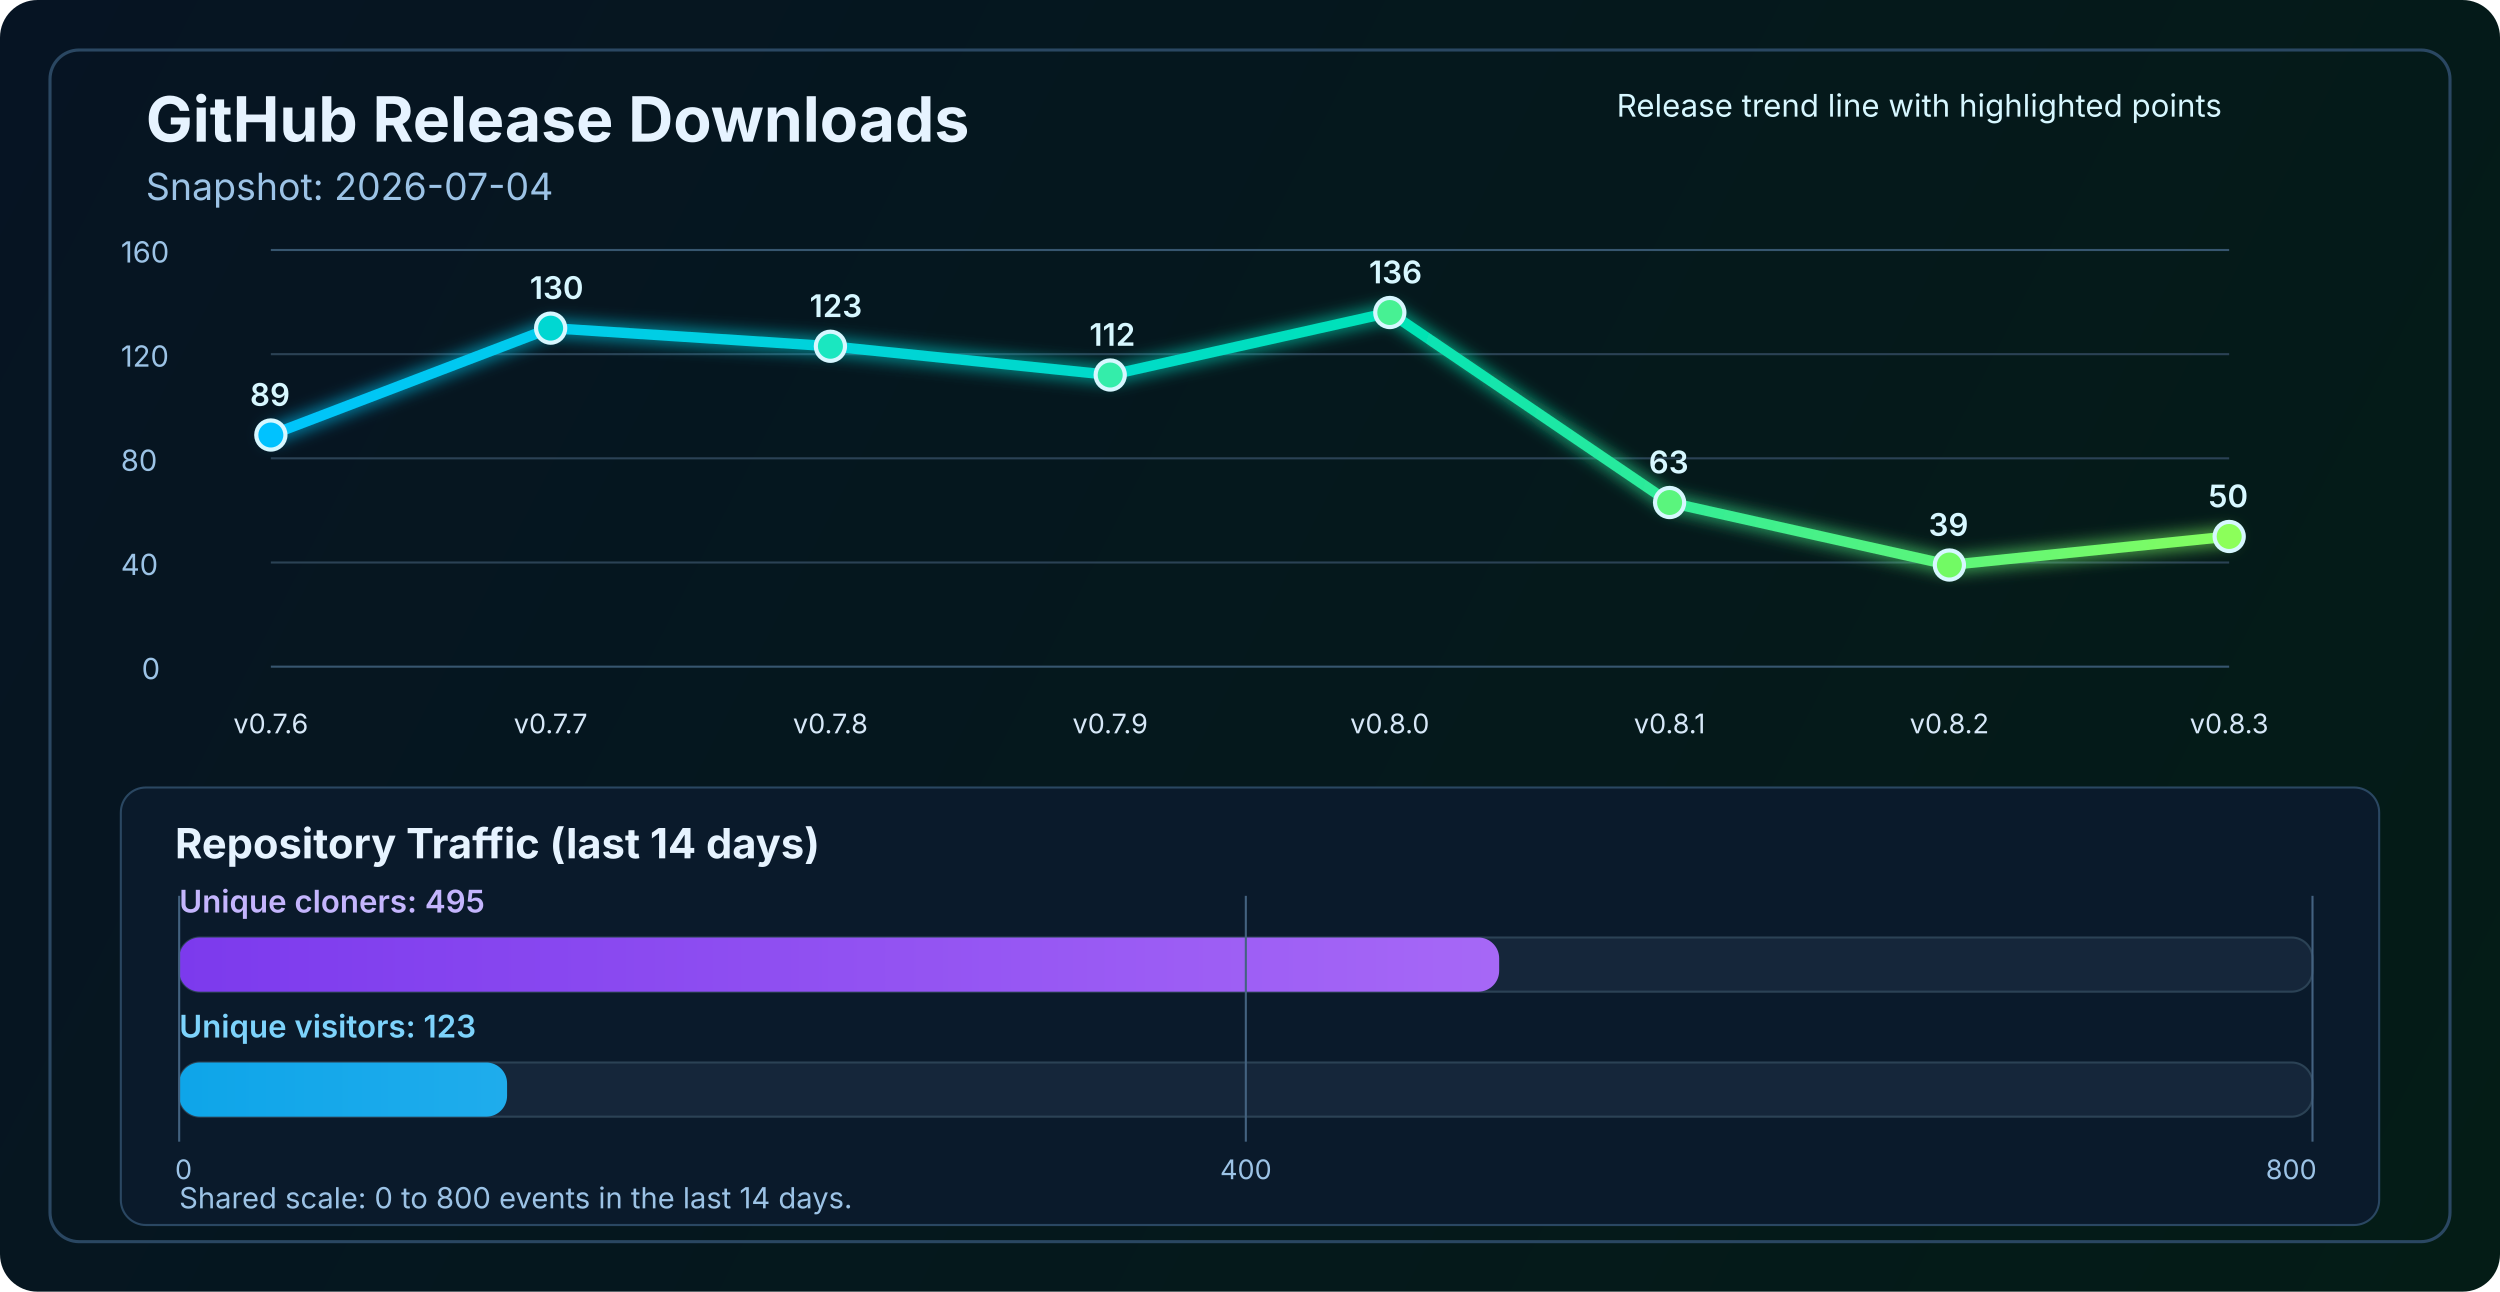
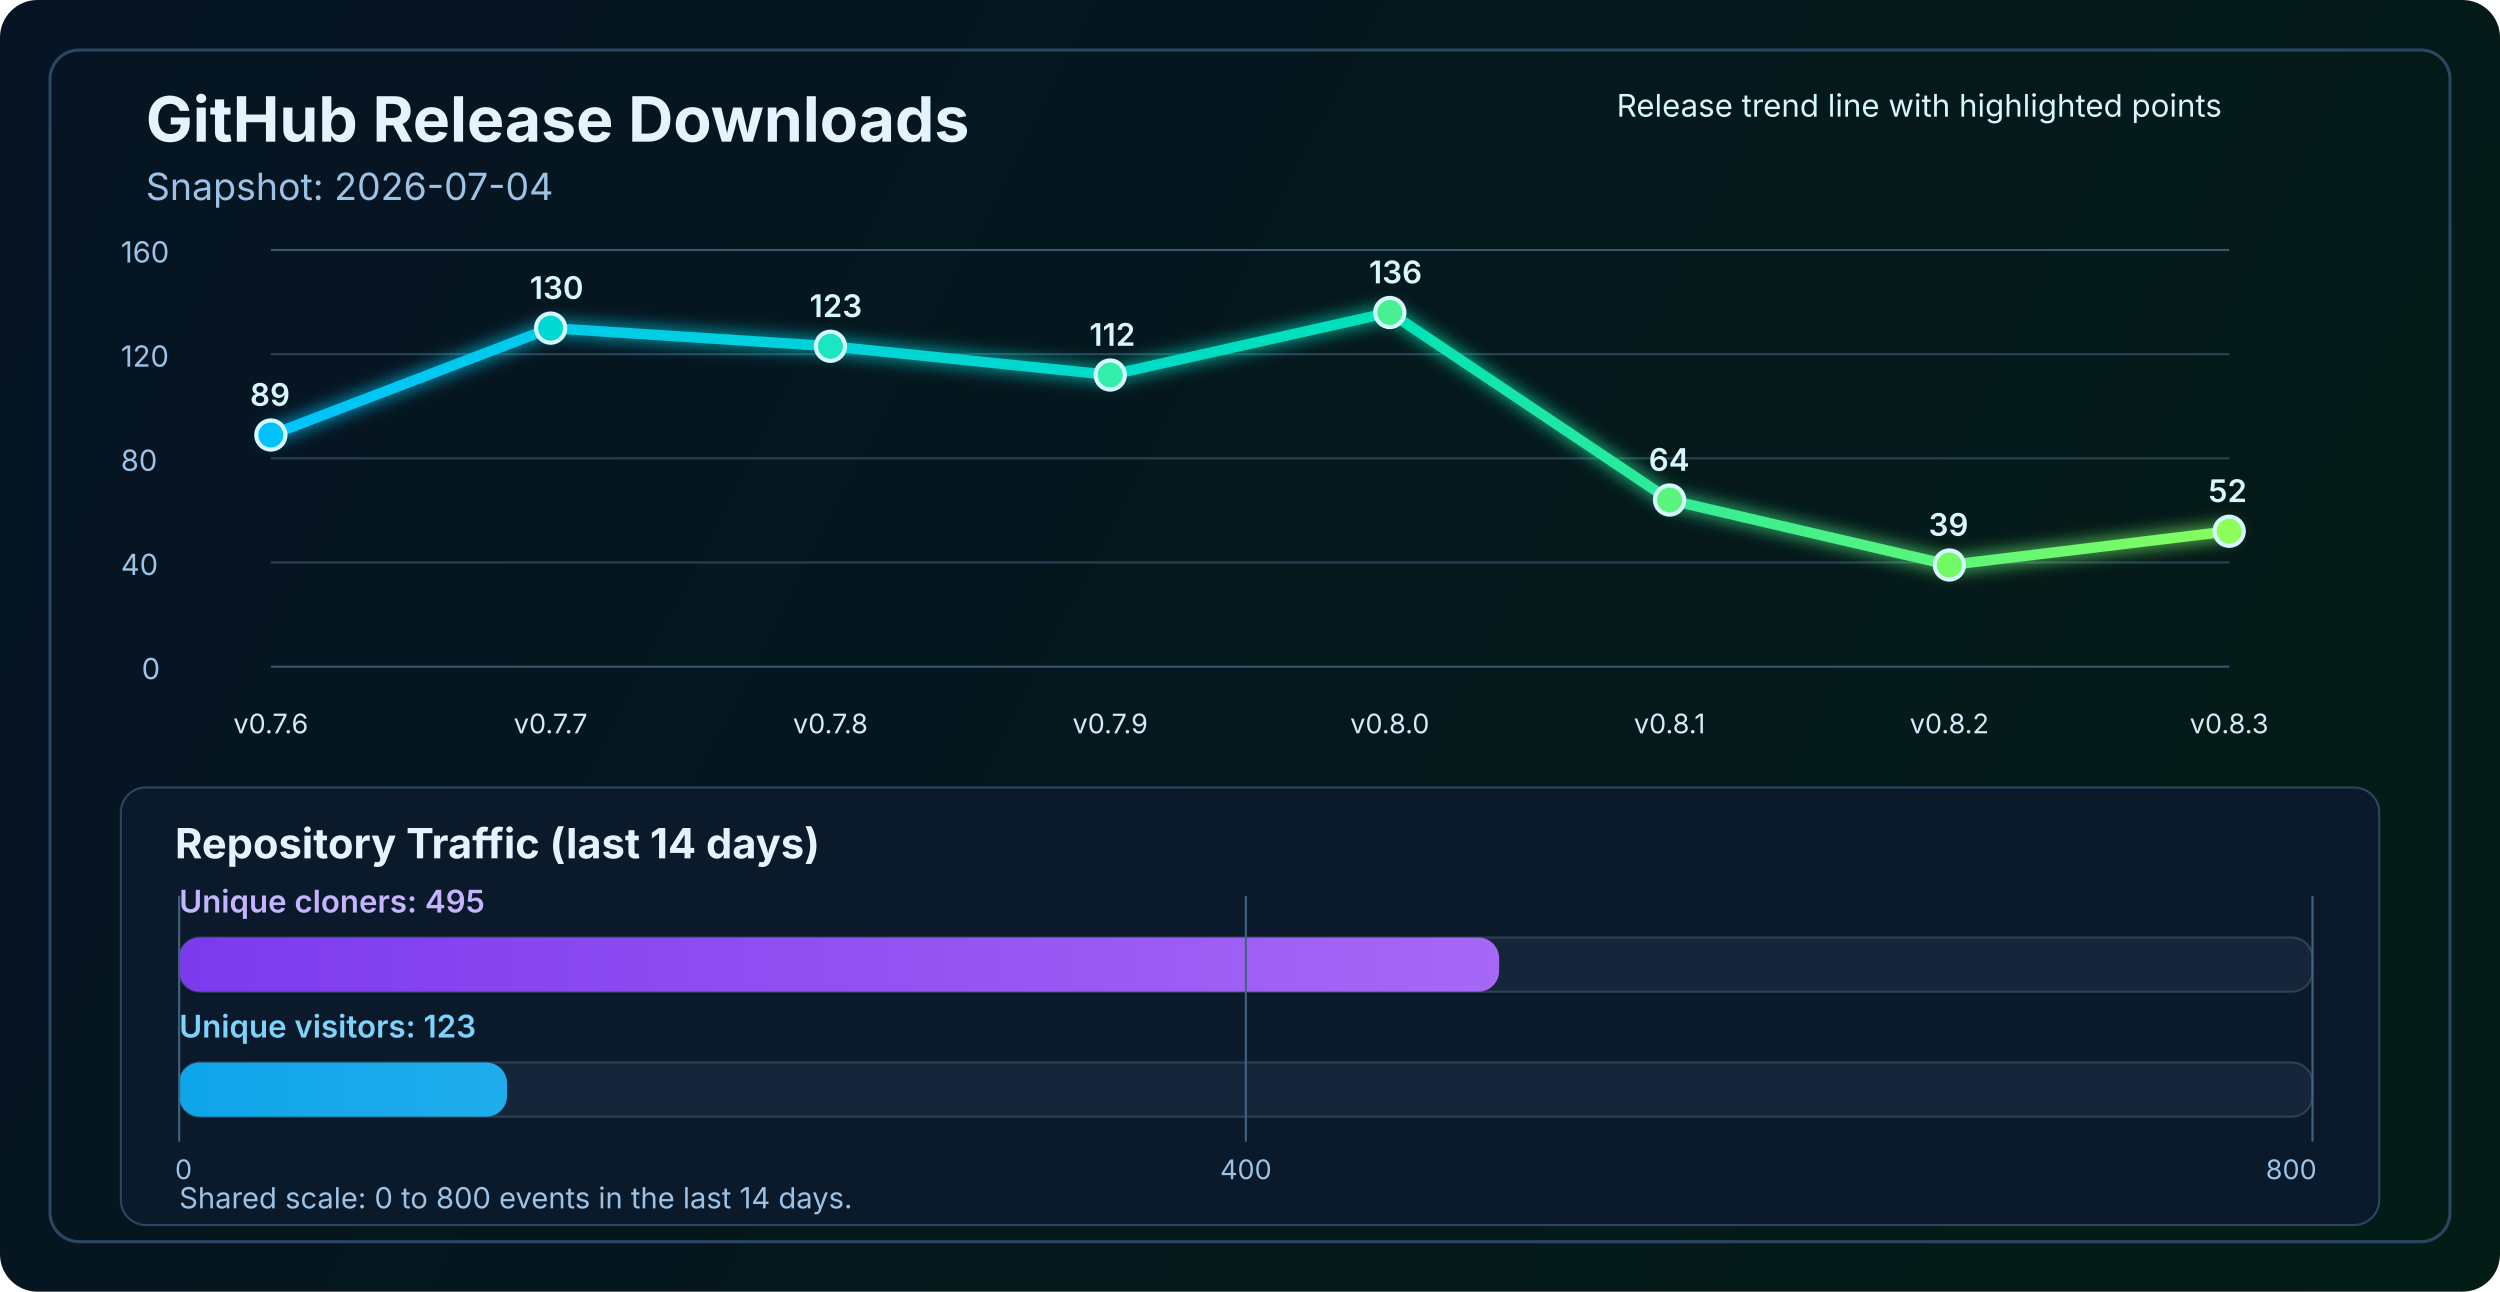
<svg xmlns="http://www.w3.org/2000/svg" width="1200" height="620" viewBox="0 0 1200 620" fill="none" role="img" aria-labelledby="title desc">
  <defs>
    <linearGradient id="bg" x1="0" y1="0" x2="1200" y2="620" gradientUnits="userSpaceOnUse">
      <stop stop-color="#061423" />
      <stop offset="1" stop-color="#041C16" />
    </linearGradient>
    <linearGradient id="line" x1="130" y1="86" x2="1070" y2="340" gradientUnits="userSpaceOnUse">
      <stop stop-color="#00C2FF" />
      <stop offset="0.55" stop-color="#00E2B8" />
      <stop offset="1" stop-color="#8CFF5A" />
    </linearGradient>
    <linearGradient id="cloneFill" x1="86" y1="450" x2="1110" y2="450" gradientUnits="userSpaceOnUse">
      <stop stop-color="#7C3AED" />
      <stop offset="1" stop-color="#C084FC" />
    </linearGradient>
    <linearGradient id="viewFill" x1="86" y1="482" x2="1110" y2="482" gradientUnits="userSpaceOnUse">
      <stop stop-color="#0EA5E9" />
      <stop offset="1" stop-color="#7DD3FC" />
    </linearGradient>
    <filter id="glow" x="-50%" y="-50%" width="200%" height="200%">
      <feGaussianBlur stdDeviation="4" result="blur" />
      <feMerge>
        <feMergeNode in="blur" />
        <feMergeNode in="SourceGraphic" />
      </feMerge>
    </filter>
  </defs>
  <rect width="1200" height="620" rx="18" fill="url(#bg)" />
  <rect x="24" y="24" width="1152" height="572" rx="14" stroke="#2A4762" stroke-width="1.5" />
  <text x="70" y="68" fill="#E6F3FF" font-size="30" font-family="SF Pro Display, -apple-system, BlinkMacSystemFont, Segoe UI, sans-serif" font-weight="700">GitHub Release Downloads</text>
  <text x="70" y="96" fill="#9CC3E6" font-size="18" font-family="SF Pro Text, -apple-system, BlinkMacSystemFont, Segoe UI, sans-serif">Snapshot: 2026-07-04</text>
  <line x1="130" y1="320.0" x2="1070" y2="320.0" stroke="#37566F" stroke-width="1" />
  <line x1="130" y1="270.0" x2="1070" y2="270.0" stroke="#2B4255" stroke-width="1" />
  <line x1="130" y1="220.0" x2="1070" y2="220.0" stroke="#2B4255" stroke-width="1" />
  <line x1="130" y1="170.0" x2="1070" y2="170.0" stroke="#2B4255" stroke-width="1" />
  <line x1="130" y1="120.0" x2="1070" y2="120.0" stroke="#37566F" stroke-width="1" />
  <text x="68" y="326.0" fill="#9CC3E6" font-size="14" font-family="SF Pro Text, -apple-system, BlinkMacSystemFont, Segoe UI, sans-serif">0</text>
  <text x="58" y="276.0" fill="#9CC3E6" font-size="14" font-family="SF Pro Text, -apple-system, BlinkMacSystemFont, Segoe UI, sans-serif">40</text>
  <text x="58" y="226.0" fill="#9CC3E6" font-size="14" font-family="SF Pro Text, -apple-system, BlinkMacSystemFont, Segoe UI, sans-serif">80</text>
  <text x="58" y="176.0" fill="#9CC3E6" font-size="14" font-family="SF Pro Text, -apple-system, BlinkMacSystemFont, Segoe UI, sans-serif">120</text>
  <text x="58" y="126.0" fill="#9CC3E6" font-size="14" font-family="SF Pro Text, -apple-system, BlinkMacSystemFont, Segoe UI, sans-serif">160</text>
-   <polyline points="130.0,208.8 264.3,157.5 398.6,166.2 532.9,180.0 667.1,150.0 801.4,241.2 935.7,271.2 1070.0,257.5" fill="none" stroke="url(#line)" stroke-width="5" stroke-linecap="round" stroke-linejoin="round" filter="url(#glow)" />
+   <polyline points="130.0,208.8 264.3,157.5 398.6,166.2 532.9,180.0 667.1,150.0 801.4,240.0 935.7,271.2 1070.0,255.0" fill="none" stroke="url(#line)" stroke-width="5" stroke-linecap="round" stroke-linejoin="round" filter="url(#glow)" />
  <circle cx="130.0" cy="208.8" r="7" fill="#00C2FF" stroke="#D7F7FF" stroke-width="2" />
  <circle cx="264.3" cy="157.5" r="7" fill="#00D7D2" stroke="#D7F7FF" stroke-width="2" />
  <circle cx="398.6" cy="166.2" r="7" fill="#1AE7C0" stroke="#D7F7FF" stroke-width="2" />
  <circle cx="532.9" cy="180.0" r="7" fill="#34EDAA" stroke="#D7F7FF" stroke-width="2" />
  <circle cx="667.1" cy="150.0" r="7" fill="#47F193" stroke="#D7F7FF" stroke-width="2" />
-   <circle cx="801.4" cy="241.2" r="7" fill="#5AF57D" stroke="#D7F7FF" stroke-width="2" />
+   <circle cx="801.4" cy="240.0" r="7" fill="#5AF57D" stroke="#D7F7FF" stroke-width="2" />
  <circle cx="935.7" cy="271.2" r="7" fill="#72FA64" stroke="#D7F7FF" stroke-width="2" />
-   <circle cx="1070.0" cy="257.5" r="7" fill="#8CFF5A" stroke="#D7F7FF" stroke-width="2" />
+   <circle cx="1070.0" cy="255.0" r="7" fill="#8CFF5A" stroke="#D7F7FF" stroke-width="2" />
  <text x="130.0" y="352" text-anchor="middle" fill="#D7E8F8" font-size="13" font-family="SF Pro Text, -apple-system, BlinkMacSystemFont, Segoe UI, sans-serif">v0.7.6</text>
  <text x="264.3" y="352" text-anchor="middle" fill="#D7E8F8" font-size="13" font-family="SF Pro Text, -apple-system, BlinkMacSystemFont, Segoe UI, sans-serif">v0.7.7</text>
  <text x="398.6" y="352" text-anchor="middle" fill="#D7E8F8" font-size="13" font-family="SF Pro Text, -apple-system, BlinkMacSystemFont, Segoe UI, sans-serif">v0.7.8</text>
  <text x="532.9" y="352" text-anchor="middle" fill="#D7E8F8" font-size="13" font-family="SF Pro Text, -apple-system, BlinkMacSystemFont, Segoe UI, sans-serif">v0.7.9</text>
  <text x="667.1" y="352" text-anchor="middle" fill="#D7E8F8" font-size="13" font-family="SF Pro Text, -apple-system, BlinkMacSystemFont, Segoe UI, sans-serif">v0.8.0</text>
  <text x="801.4" y="352" text-anchor="middle" fill="#D7E8F8" font-size="13" font-family="SF Pro Text, -apple-system, BlinkMacSystemFont, Segoe UI, sans-serif">v0.8.1</text>
  <text x="935.7" y="352" text-anchor="middle" fill="#D7E8F8" font-size="13" font-family="SF Pro Text, -apple-system, BlinkMacSystemFont, Segoe UI, sans-serif">v0.8.2</text>
  <text x="1070.0" y="352" text-anchor="middle" fill="#D7E8F8" font-size="13" font-family="SF Pro Text, -apple-system, BlinkMacSystemFont, Segoe UI, sans-serif">v0.8.3</text>
  <text x="120.0" y="194.8" fill="#D7F7FF" font-size="15" font-family="SF Pro Text, -apple-system, BlinkMacSystemFont, Segoe UI, sans-serif" font-weight="600">89</text>
  <text x="254.3" y="143.5" fill="#D7F7FF" font-size="15" font-family="SF Pro Text, -apple-system, BlinkMacSystemFont, Segoe UI, sans-serif" font-weight="600">130</text>
  <text x="388.6" y="152.2" fill="#D7F7FF" font-size="15" font-family="SF Pro Text, -apple-system, BlinkMacSystemFont, Segoe UI, sans-serif" font-weight="600">123</text>
  <text x="522.9" y="166.0" fill="#D7F7FF" font-size="15" font-family="SF Pro Text, -apple-system, BlinkMacSystemFont, Segoe UI, sans-serif" font-weight="600">112</text>
  <text x="657.1" y="136.0" fill="#D7F7FF" font-size="15" font-family="SF Pro Text, -apple-system, BlinkMacSystemFont, Segoe UI, sans-serif" font-weight="600">136</text>
-   <text x="791.4" y="227.2" fill="#D7F7FF" font-size="15" font-family="SF Pro Text, -apple-system, BlinkMacSystemFont, Segoe UI, sans-serif" font-weight="600">63</text>
+   <text x="791.4" y="226.0" fill="#D7F7FF" font-size="15" font-family="SF Pro Text, -apple-system, BlinkMacSystemFont, Segoe UI, sans-serif" font-weight="600">64</text>
  <text x="925.7" y="257.2" fill="#D7F7FF" font-size="15" font-family="SF Pro Text, -apple-system, BlinkMacSystemFont, Segoe UI, sans-serif" font-weight="600">39</text>
-   <text x="1060.0" y="243.5" fill="#D7F7FF" font-size="15" font-family="SF Pro Text, -apple-system, BlinkMacSystemFont, Segoe UI, sans-serif" font-weight="600">50</text>
+   <text x="1060.0" y="241.0" fill="#D7F7FF" font-size="15" font-family="SF Pro Text, -apple-system, BlinkMacSystemFont, Segoe UI, sans-serif" font-weight="600">52</text>
  <text x="776" y="56" fill="#D7F7FF" font-size="15" font-family="SF Pro Text, -apple-system, BlinkMacSystemFont, Segoe UI, sans-serif">Release trend line with highlighted points</text>
  <rect x="58" y="378" width="1084" height="210" rx="12" fill="#0A1A2B" stroke="#2A4762" stroke-width="1" />
  <text x="84" y="412" fill="#E6F3FF" font-size="20" font-family="SF Pro Text, -apple-system, BlinkMacSystemFont, Segoe UI, sans-serif" font-weight="700">Repository Traffic (last 14 days)</text>
  <text x="86" y="438" fill="#C4B5FD" font-size="15" font-family="SF Pro Text, -apple-system, BlinkMacSystemFont, Segoe UI, sans-serif" font-weight="600">Unique cloners: 495</text>
  <rect x="86" y="450" width="1024" height="26" rx="10" fill="#15263A" stroke="#2B4255" stroke-width="1" />
  <rect x="86" y="450" width="633.6" height="26" rx="10" fill="url(#cloneFill)" />
  <text x="86" y="498" fill="#7DD3FC" font-size="15" font-family="SF Pro Text, -apple-system, BlinkMacSystemFont, Segoe UI, sans-serif" font-weight="600">Unique visitors: 123</text>
  <rect x="86" y="510" width="1024" height="26" rx="10" fill="#15263A" stroke="#2B4255" stroke-width="1" />
  <rect x="86" y="510" width="157.4" height="26" rx="10" fill="url(#viewFill)" />
  <line x1="86" y1="430" x2="86" y2="548" stroke="#436280" stroke-width="1" />
  <line x1="598.0" y1="430" x2="598.0" y2="548" stroke="#436280" stroke-width="1" />
  <line x1="1110" y1="430" x2="1110" y2="548" stroke="#436280" stroke-width="1" />
  <text x="84" y="566" text-anchor="start" fill="#9CC3E6" font-size="13" font-family="SF Pro Text, -apple-system, BlinkMacSystemFont, Segoe UI, sans-serif">0</text>
  <text x="598.0" y="566" text-anchor="middle" fill="#9CC3E6" font-size="13" font-family="SF Pro Text, -apple-system, BlinkMacSystemFont, Segoe UI, sans-serif">400</text>
  <text x="1112" y="566" text-anchor="end" fill="#9CC3E6" font-size="13" font-family="SF Pro Text, -apple-system, BlinkMacSystemFont, Segoe UI, sans-serif">800</text>
  <text x="86" y="580" fill="#9CC3E6" font-size="14" font-family="SF Pro Text, -apple-system, BlinkMacSystemFont, Segoe UI, sans-serif">Shared scale: 0 to 800 events in the last 14 days.</text>
</svg>
